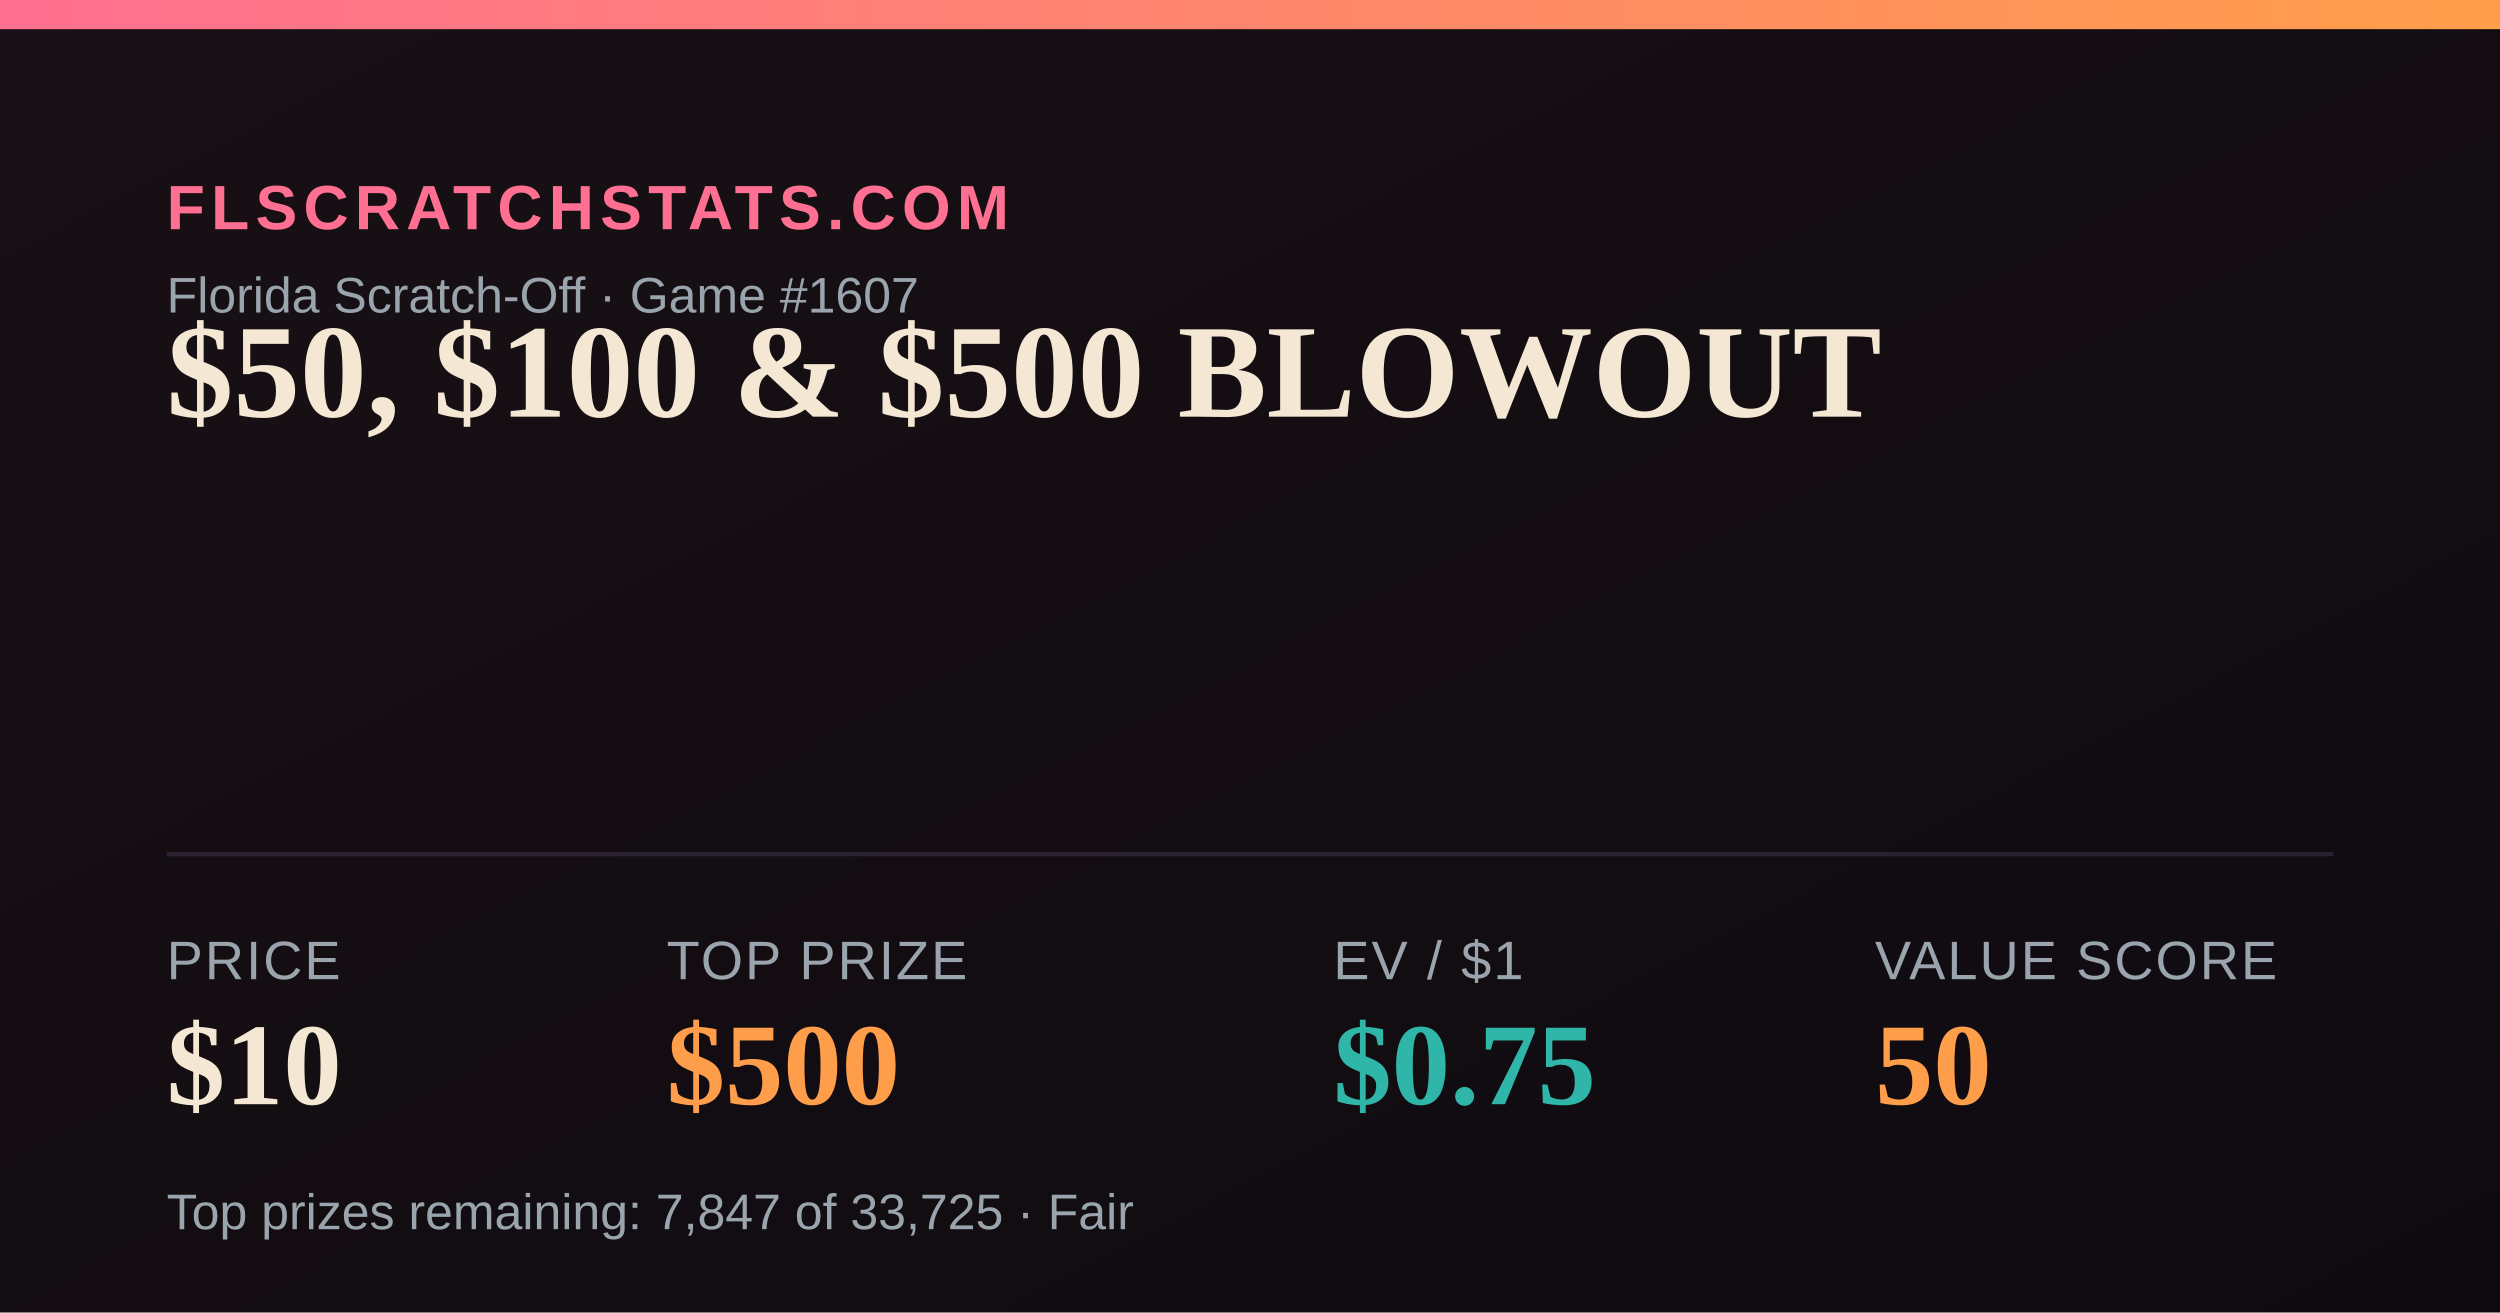
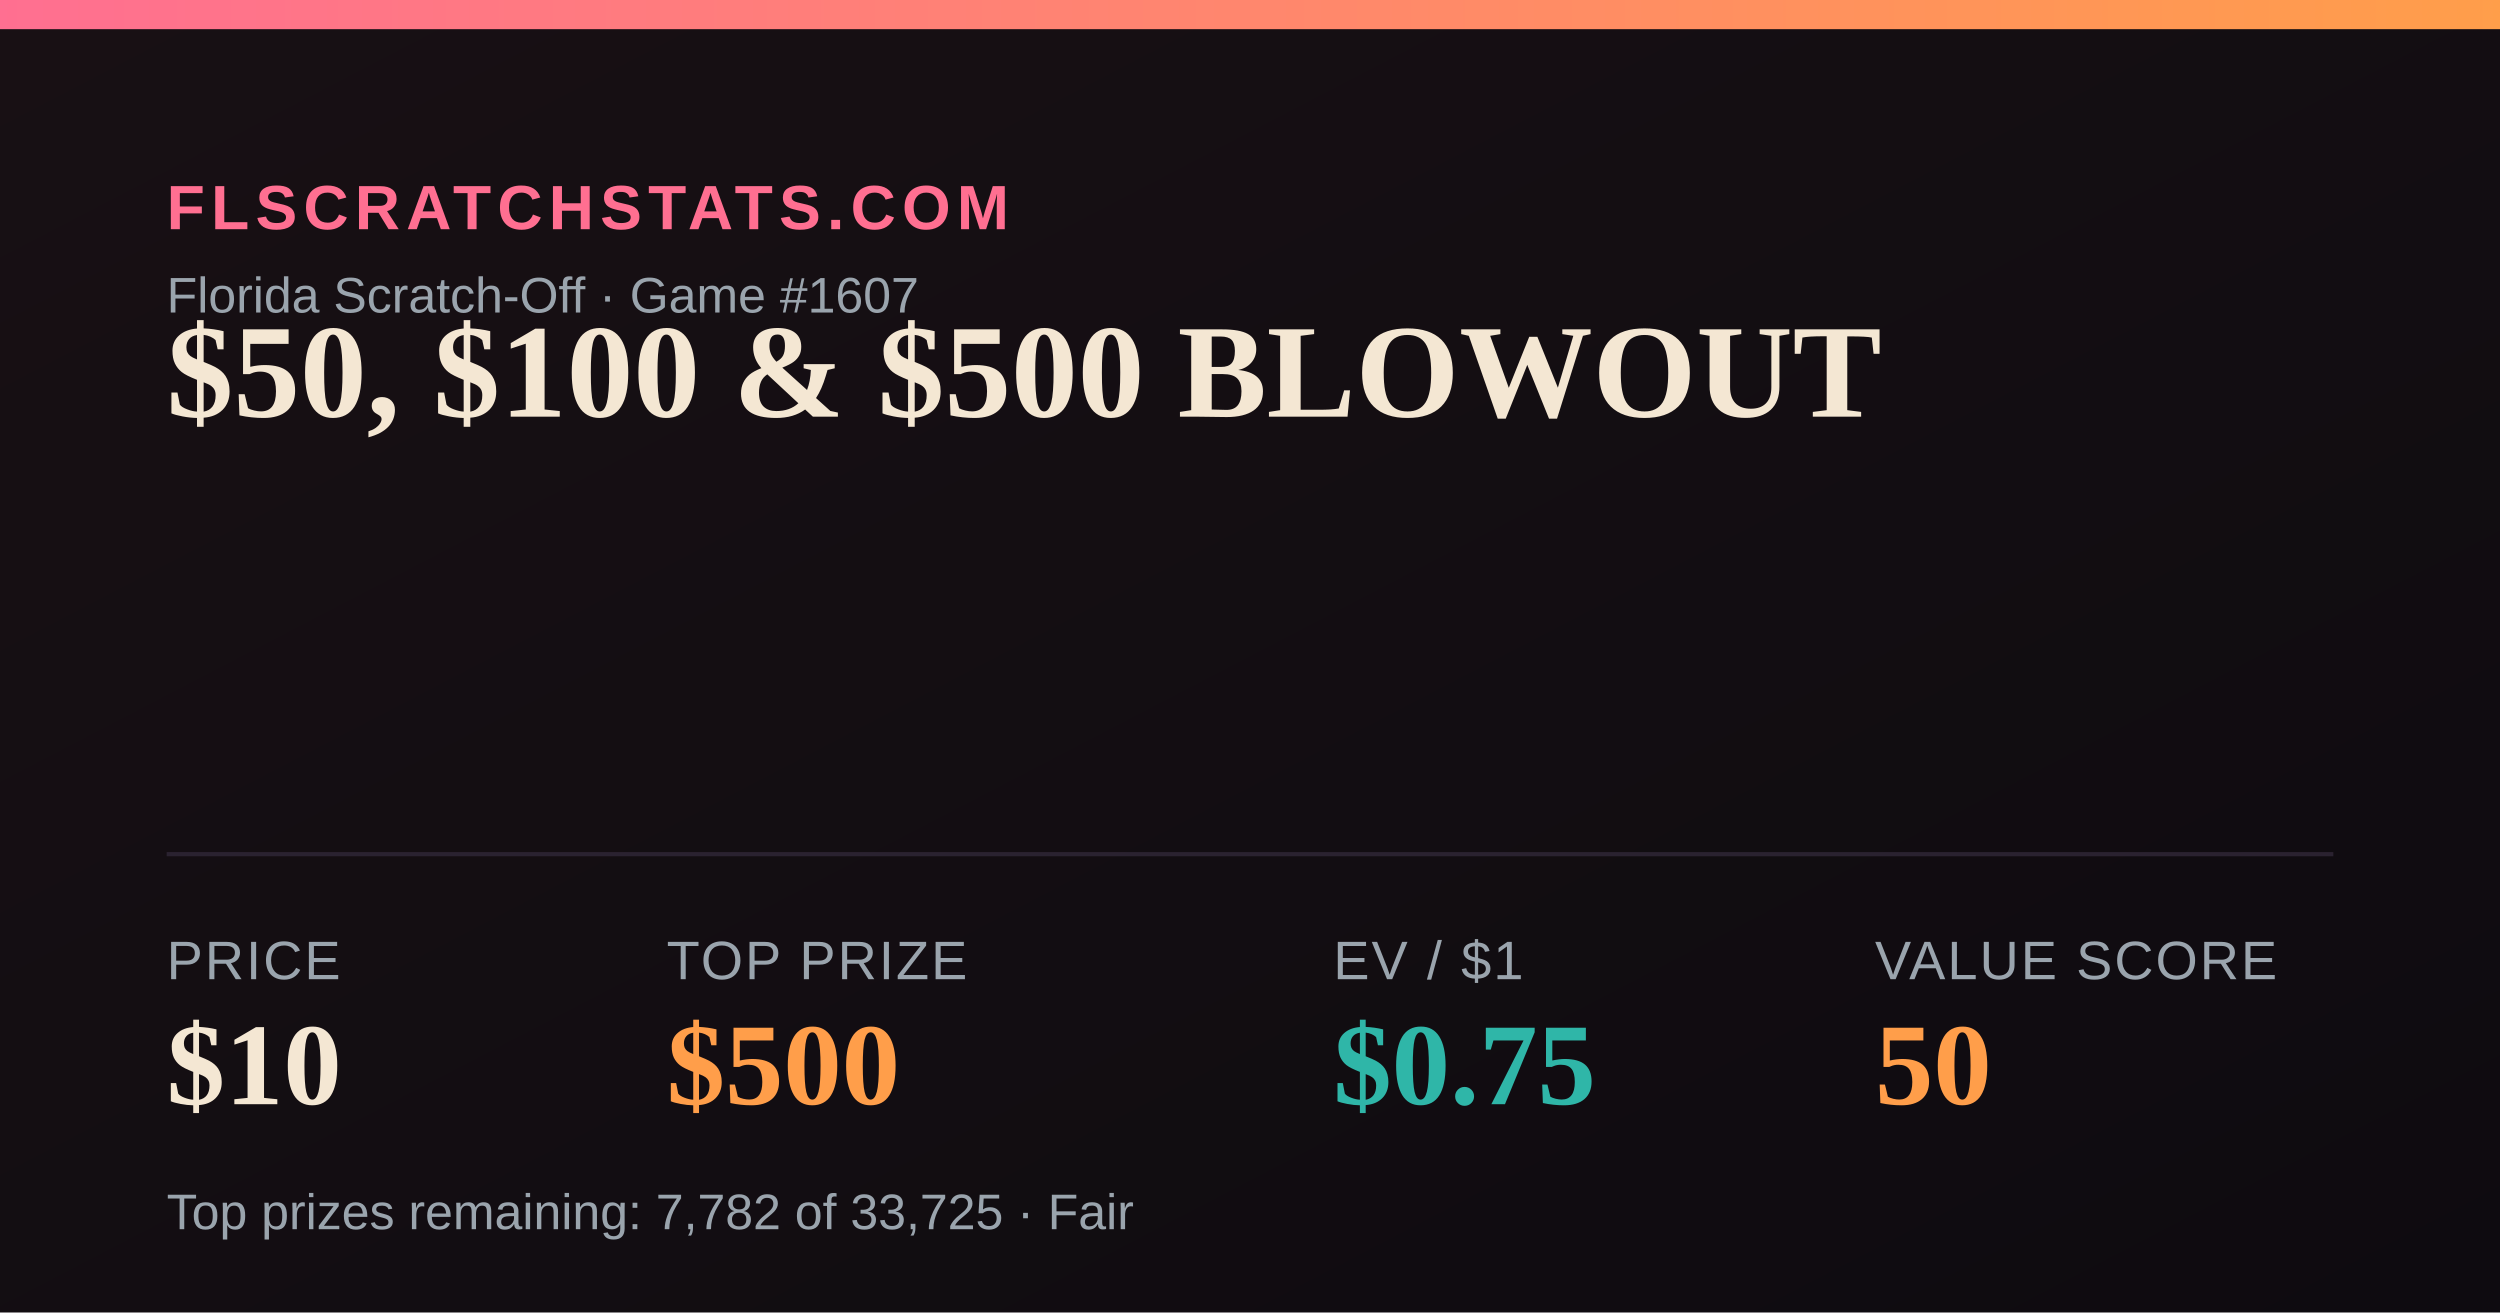
<svg xmlns="http://www.w3.org/2000/svg" width="1200" height="630" viewBox="0 0 1200 630">
  <defs>
    <linearGradient id="bg" x1="0" y1="0" x2="1" y2="1">
      <stop offset="0" stop-color="#181014" />
      <stop offset="1" stop-color="#0e0b10" />
    </linearGradient>
    <linearGradient id="accent" x1="0" y1="0" x2="1" y2="0">
      <stop offset="0" stop-color="#FF6F91" />
      <stop offset="1" stop-color="#FF9E4A" />
    </linearGradient>
  </defs>
  <rect width="1200" height="630" fill="url(#bg)" />
  <rect x="0" y="0" width="1200" height="14" fill="url(#accent)" />
  <text x="80" y="110" font-family="Arial,Helvetica,sans-serif" font-size="30" fill="#FF6F91" letter-spacing="3" font-weight="700">FLSCRATCHSTATS.COM</text>
  <text x="80" y="150" font-family="Arial,Helvetica,sans-serif" font-size="24" fill="#9aa4ad">Florida Scratch-Off · Game #1607</text>
  <text x="80" y="200" font-family="Georgia,'Times New Roman',serif" font-size="64" font-weight="700" fill="#F4E7D3">$50, $100 &amp; $500 BLOWOUT</text>
  <line x1="80" y1="410" x2="1120" y2="410" stroke="#2a2230" stroke-width="2" />
  <text x="80" y="470" font-family="Arial,Helvetica,sans-serif" font-size="26" fill="#9aa4ad" letter-spacing="1">PRICE</text>
  <text x="80" y="530" font-family="Georgia,'Times New Roman',serif" font-size="56" font-weight="700" fill="#F4E7D3">$10</text>
  <text x="320" y="470" font-family="Arial,Helvetica,sans-serif" font-size="26" fill="#9aa4ad" letter-spacing="1">TOP PRIZE</text>
  <text x="320" y="530" font-family="Georgia,'Times New Roman',serif" font-size="56" font-weight="700" fill="#FF9E4A">$500</text>
  <text x="640" y="470" font-family="Arial,Helvetica,sans-serif" font-size="26" fill="#9aa4ad" letter-spacing="1">EV / $1</text>
  <text x="640" y="530" font-family="Georgia,'Times New Roman',serif" font-size="56" font-weight="700" fill="#2FB6A8">$0.75</text>
  <text x="900" y="470" font-family="Arial,Helvetica,sans-serif" font-size="26" fill="#9aa4ad" letter-spacing="1">VALUE SCORE</text>
  <text x="900" y="530" font-family="Georgia,'Times New Roman',serif" font-size="56" font-weight="700" fill="#FF9E4A">50</text>
-   <text x="80" y="590" font-family="Arial,Helvetica,sans-serif" font-size="24" fill="#9aa4ad">Top prizes remaining: 7,847 of 33,725 · Fair</text>
+   <text x="80" y="590" font-family="Arial,Helvetica,sans-serif" font-size="24" fill="#9aa4ad">Top prizes remaining: 7,782 of 33,725 · Fair</text>
</svg>
